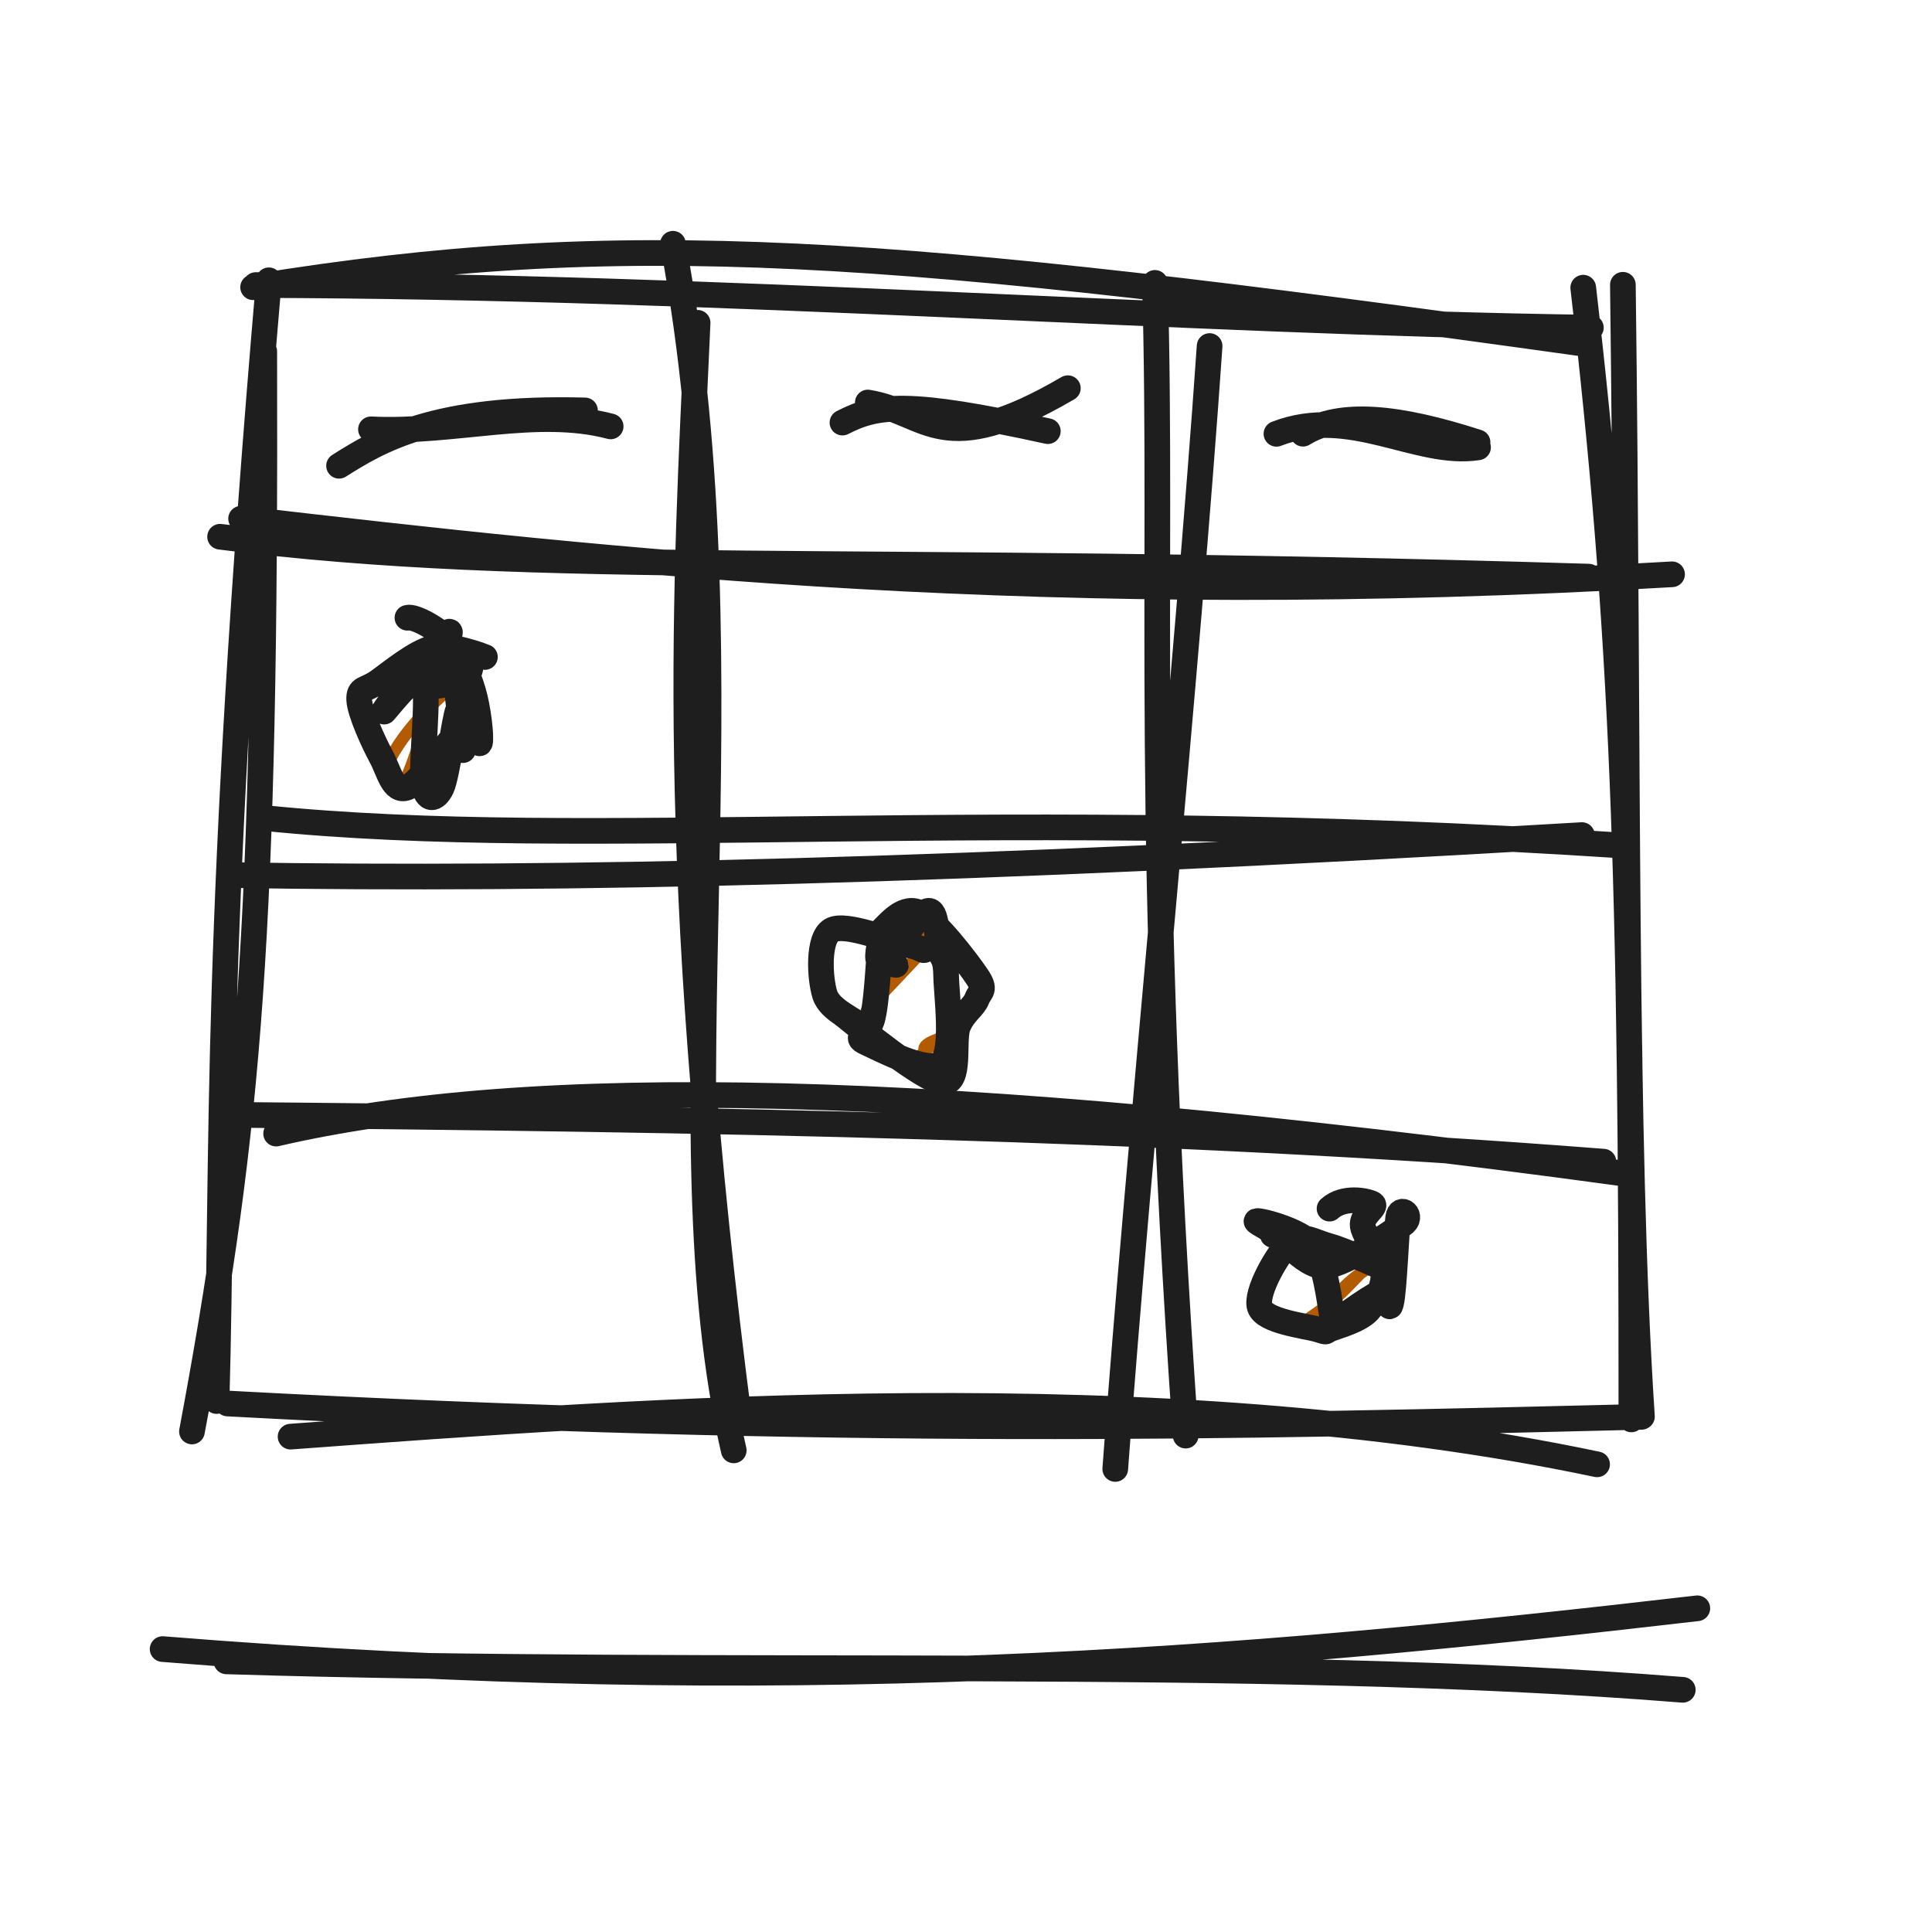
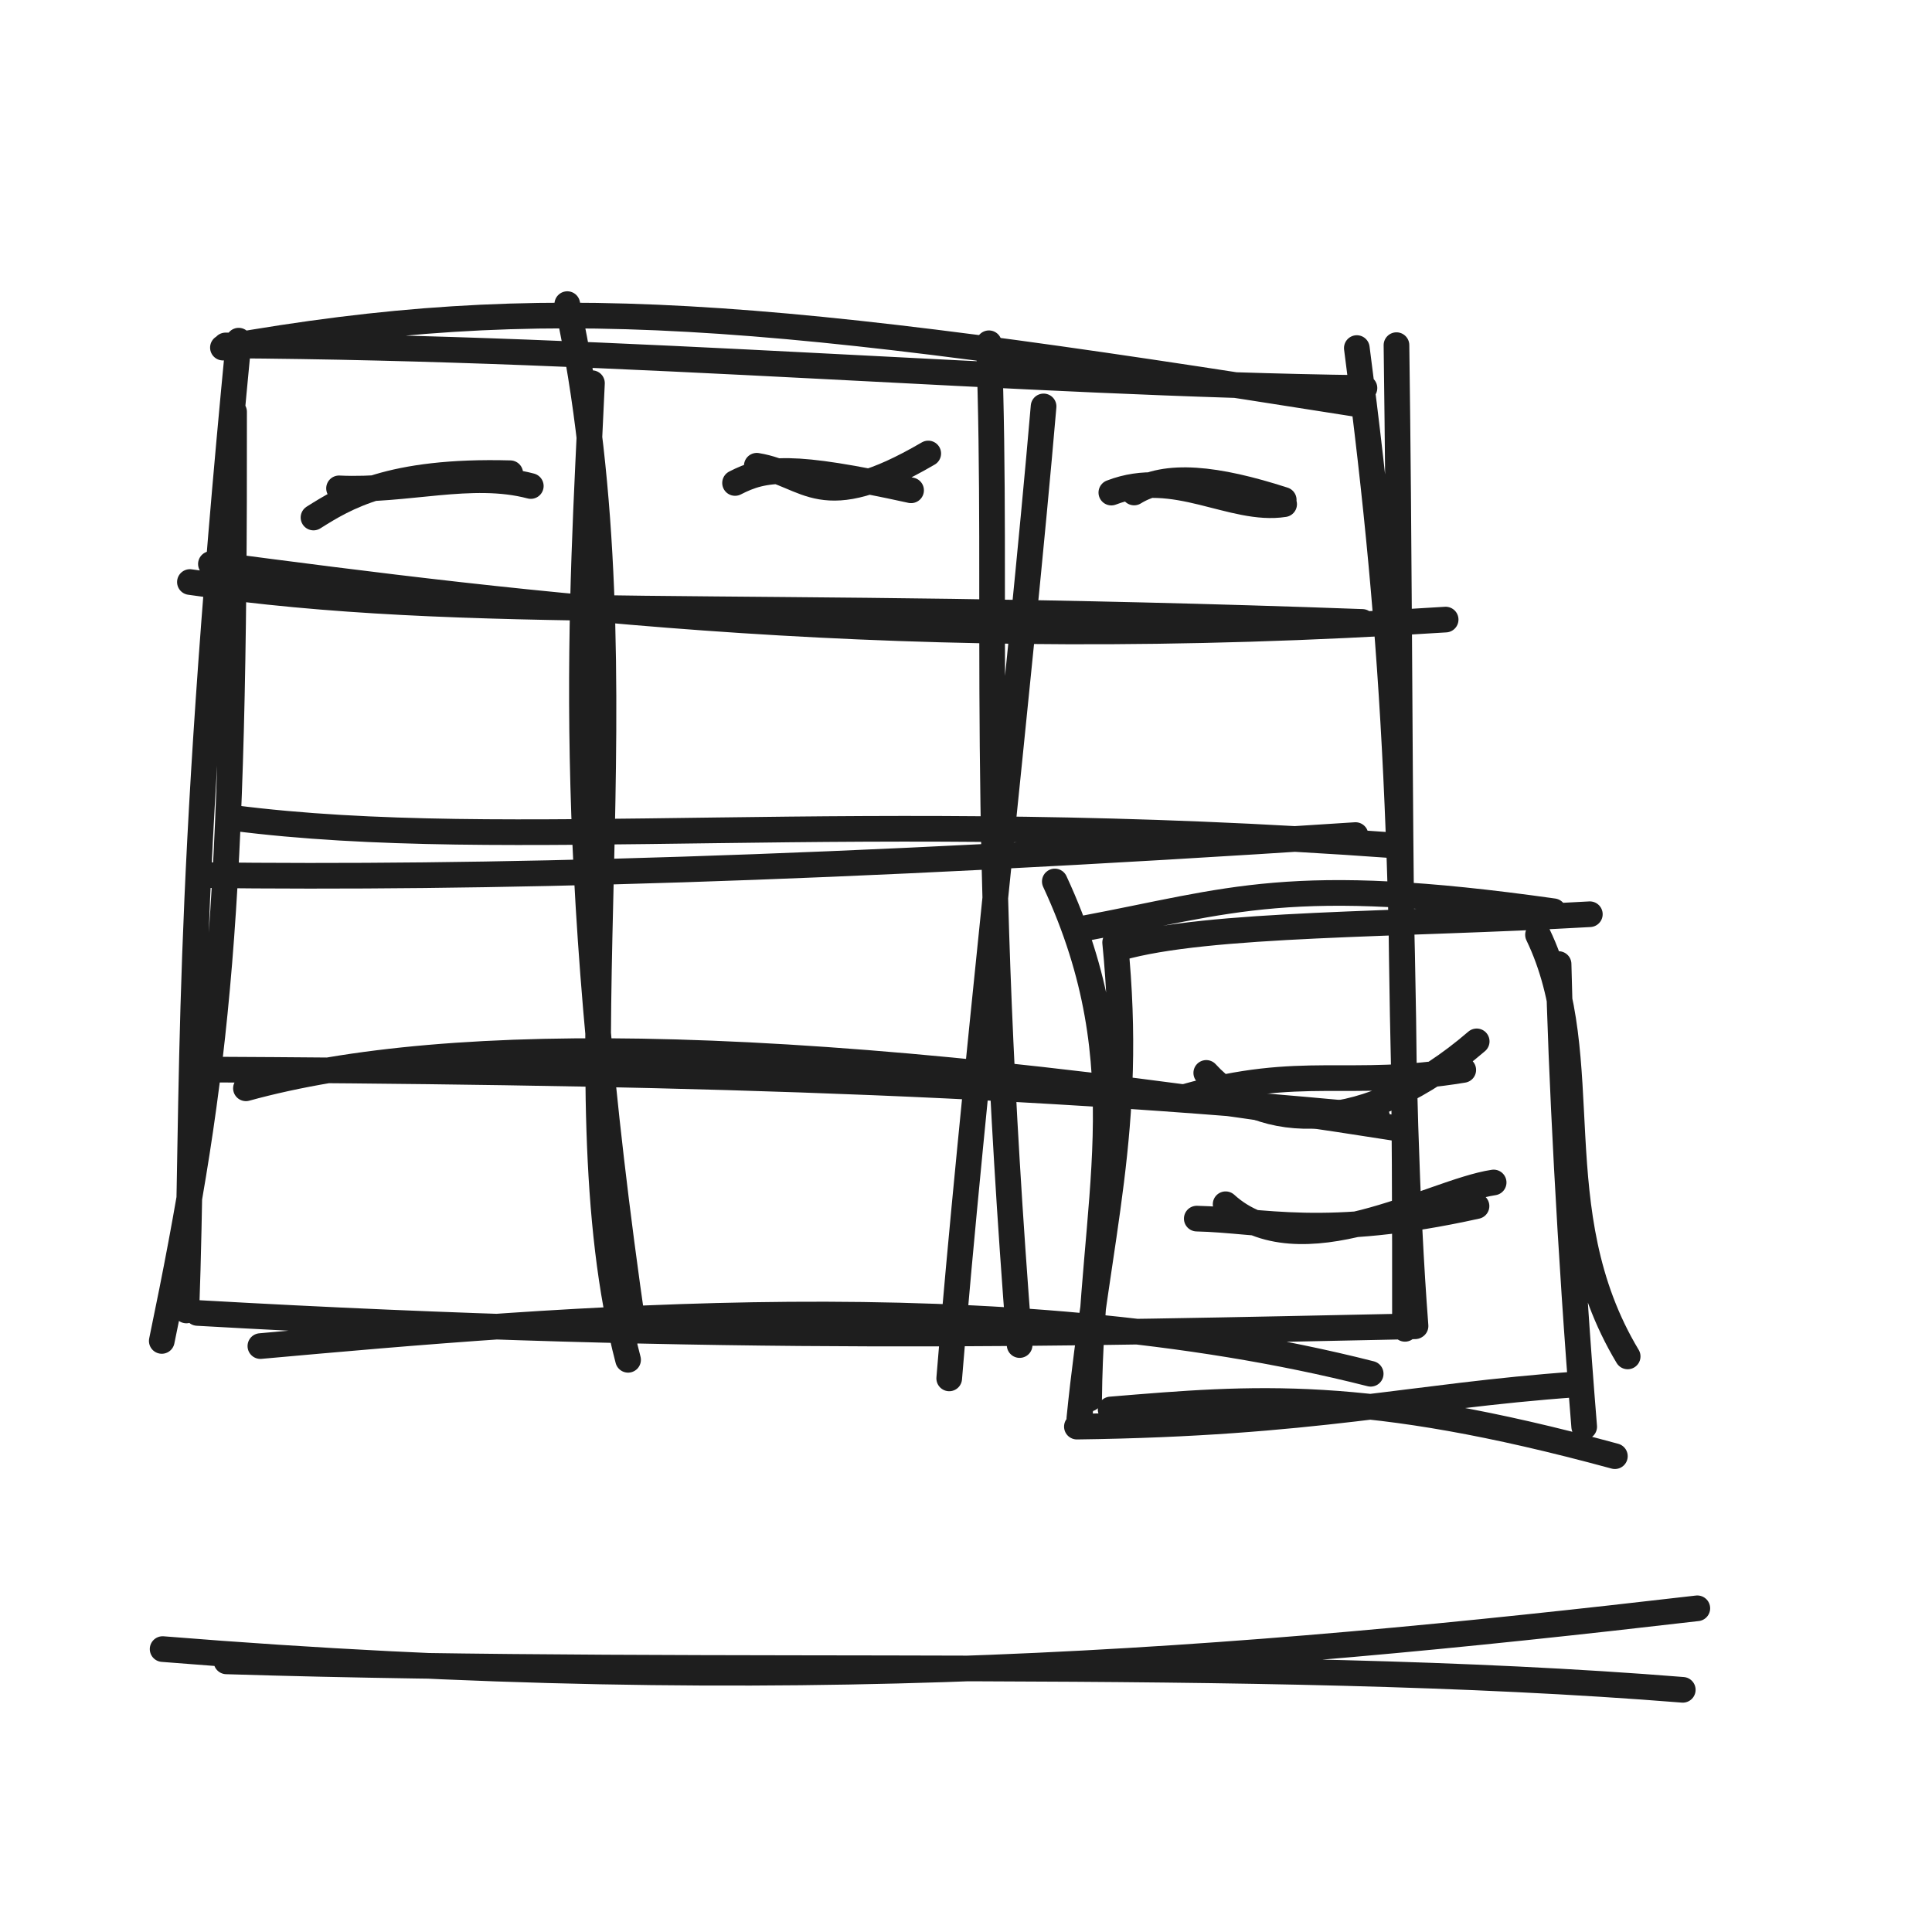
<svg xmlns="http://www.w3.org/2000/svg" width="128" height="128" viewBox="0 0 128 128" role="img">
-   <path d="M16.769 19.03 C41.302 15.041, 58.795 16.332, 104.733 22.745 M16.945 18.886 C48.444 18.959, 78.208 21.322, 105.399 21.708 M104.893 19.06 C107.529 41.863, 108.1 57.859, 108.082 94.039 M107.52 18.867 C107.917 49.565, 107.572 75.378, 108.783 93.853 M105.812 97.016 C76.59 90.864, 42.612 93.461, 19.251 95.181 M108.756 93.87 C82.074 94.529, 55.665 95.163, 15.076 92.986 M12.718 94.84 C16.503 74.61, 17.618 61.774, 17.508 23.283 M14.349 92.822 C14.824 75.928, 14.125 61.523, 17.813 18.57" stroke="#1e1e1e" stroke-width="1.7" fill="none" stroke-linecap="round" stroke-linejoin="round" />
-   <path d="M15.973 34.365 C40.431 37.196, 69.319 40.476, 110.778 38.049 M14.582 35.561 C35.901 38.265, 55.795 36.686, 105.254 38.203" stroke="#1e1e1e" stroke-width="1.7" fill="none" stroke-linecap="round" stroke-linejoin="round" />
-   <path d="M15.374 57.978 C37.186 58.328, 63.417 57.778, 104.806 55.326 M17.418 54.188 C39.267 56.418, 65.724 53.274, 107.42 56.013" stroke="#1e1e1e" stroke-width="1.7" fill="none" stroke-linecap="round" stroke-linejoin="round" />
-   <path d="M18.294 75.103 C34.943 71.244, 61.558 71.473, 107.329 77.717 M14.929 73.857 C47.197 74.146, 76.164 74.631, 106.231 76.962" stroke="#1e1e1e" stroke-width="1.7" fill="none" stroke-linecap="round" stroke-linejoin="round" />
-   <path d="M44.584 16.149 C49.991 44.919, 43.704 74.774, 48.612 96.091 M46.219 21.386 C45.441 38.67, 44.185 57.132, 48.987 94.188" stroke="#1e1e1e" stroke-width="1.7" fill="none" stroke-linecap="round" stroke-linejoin="round" />
-   <path d="M80.14 22.926 C78.666 44.449, 75.435 76.099, 73.888 97.322 M76.519 18.742 C77.073 38.437, 75.759 55.102, 78.553 95.113" stroke="#1e1e1e" stroke-width="1.7" fill="none" stroke-linecap="round" stroke-linejoin="round" />
-   <path d="M22.463 30.859 C25.065 29.223, 28.756 26.916, 38.756 27.191 M24.577 28.444 C30.106 28.715, 35.56 26.951, 40.458 28.25" stroke="#1e1e1e" stroke-width="1.7" fill="none" stroke-linecap="round" stroke-linejoin="round" />
-   <path d="M57.495 26.667 C61.531 27.323, 62.319 30.641, 70.748 25.719 M55.815 27.998 C58.1 26.827, 60.098 26.514, 69.422 28.565" stroke="#1e1e1e" stroke-width="1.7" fill="none" stroke-linecap="round" stroke-linejoin="round" />
-   <path d="M84.568 28.741 C89.477 26.84, 93.902 30.266, 97.924 29.639 M86.328 28.734 C88.804 27.195, 92.675 27.62, 97.892 29.304" stroke="#1e1e1e" stroke-width="1.7" fill="none" stroke-linecap="round" stroke-linejoin="round" />
-   <path d="M27.111 40.793 C27.111 40.793, 27.111 40.793, 27.111 40.793 M27.111 40.793 C27.111 40.793, 27.111 40.793, 27.111 40.793 M27.032 51.299 C28.211 48.433, 28.839 44.733, 30.634 42.823 M25.835 50.301 C27.203 47.735, 29.527 45.864, 30.789 44.702" stroke="#b25b00" stroke-width="0.8" fill="none" stroke-linecap="round" stroke-linejoin="round" />
-   <path d="M26.994 40.928 C27.456 40.797, 29.04 41.664, 29.765 42.475 C30.49 43.286, 31.006 44.673, 31.346 45.793 C31.685 46.914, 31.896 48.81, 31.801 49.197 C31.706 49.585, 31.581 47.621, 30.774 48.119 C29.966 48.616, 27.876 51.848, 26.956 52.182 C26.037 52.517, 25.781 51.096, 25.254 50.126 C24.728 49.156, 23.835 47.189, 23.797 46.364 C23.759 45.539, 24.211 45.751, 25.029 45.176 C25.847 44.601, 27.524 43.19, 28.707 42.916 C29.889 42.641, 32.107 43.517, 32.126 43.527 M29.752 43.656 C30.376 44.64, 30.555 49.078, 30.656 49.64 C30.757 50.201, 30.59 46.601, 30.357 47.027 C30.124 47.452, 29.641 51.373, 29.258 52.192 C28.874 53.01, 28.257 53.137, 28.057 51.938 C27.856 50.739, 28.493 45.799, 28.056 44.996 C27.619 44.193, 25.158 47.641, 25.435 47.12 C25.712 46.599, 29.197 42.175, 29.719 41.869 C30.242 41.564, 28.376 44.808, 28.572 45.285 C28.767 45.761, 30.418 45.011, 30.892 44.729 C31.366 44.447, 31.04 43.605, 31.416 43.592" stroke="#1e1e1e" stroke-width="1.7" fill="none" stroke-linecap="round" stroke-linejoin="round" />
-   <path d="M55.331 61.349 C55.331 61.349, 55.331 61.349, 55.331 61.349 M55.331 61.349 C55.331 61.349, 55.331 61.349, 55.331 61.349 M56.866 68.789 C57.939 64.238, 60.853 61.394, 62.513 61.885 M57.14 67.88 C57.375 66.52, 59.392 65.129, 62.491 61.391 M61.29 69.774 C60.904 68.91, 62.624 68.971, 63.466 68.084 M60.886 70.1 C61.219 69.579, 61.702 69.405, 63.084 67.949" stroke="#b25b00" stroke-width="0.8" fill="none" stroke-linecap="round" stroke-linejoin="round" />
-   <path d="M58.443 63.841 C59.384 62.994, 60.835 60.509, 61.468 60.351 C62.1 60.193, 62.036 62.171, 62.238 62.893 C62.441 63.614, 62.667 63.42, 62.685 64.679 C62.704 65.937, 63.236 69.714, 62.35 70.445 C61.465 71.177, 58.243 69.462, 57.373 69.068 C56.503 68.674, 57.582 68.612, 57.129 68.084 C56.675 67.556, 54.992 66.976, 54.651 65.901 C54.311 64.825, 54.16 62.177, 55.087 61.63 C56.013 61.084, 59.162 62.42, 60.21 62.622 C61.258 62.825, 61.089 63.107, 61.377 62.847 M58.109 61.952 C58.739 61.404, 59.726 59.981, 60.826 60.434 C61.927 60.888, 64.064 63.718, 64.714 64.674 C65.364 65.631, 64.934 65.62, 64.727 66.173 C64.52 66.727, 63.85 67.073, 63.472 67.995 C63.093 68.917, 63.706 71.823, 62.454 71.706 C61.203 71.588, 56.758 67.939, 55.964 67.289 C55.17 66.639, 57.301 68.575, 57.69 67.806 C58.08 67.036, 58.215 63.37, 58.303 62.673 C58.391 61.976, 58.045 63.415, 58.221 63.623 C58.397 63.832, 59.362 63.898, 59.359 63.925" stroke="#1e1e1e" stroke-width="1.7" fill="none" stroke-linecap="round" stroke-linejoin="round" />
-   <path d="M85.498 82.272 C85.498 82.272, 85.498 82.272, 85.498 82.272 M85.498 82.272 C85.498 82.272, 85.498 82.272, 85.498 82.272 M85.585 88.128 C88.404 86.236, 88.213 86.325, 90.448 84.039 M86.305 88.307 C88.222 86.656, 88.282 85.473, 90.836 83.895" stroke="#b25b00" stroke-width="0.8" fill="none" stroke-linecap="round" stroke-linejoin="round" />
-   <path d="M88.086 80.075 C89.036 79.221, 90.559 79.557, 90.926 79.752 C91.292 79.946, 90.163 80.495, 90.286 81.24 C90.408 81.985, 91.596 83.292, 91.66 84.222 C91.723 85.151, 91.241 86.184, 90.667 86.817 C90.093 87.45, 88.779 87.809, 88.216 88.019 C87.653 88.229, 88.08 88.312, 87.288 88.075 C86.496 87.838, 83.77 87.554, 83.462 86.598 C83.155 85.641, 84.672 83.009, 85.442 82.336 C86.212 81.664, 87.025 82.274, 88.083 82.562 C89.14 82.85, 91.384 83.918, 91.786 84.064 M84.324 81.814 C84.476 81.319, 86.35 84.004, 87.783 83.89 C89.215 83.776, 92.109 81.671, 92.918 81.132 C93.727 80.594, 92.76 79.793, 92.634 80.659 C92.509 81.524, 92.371 85.491, 92.165 86.326 C91.96 87.16, 92.119 85.389, 91.4 85.667 C90.682 85.945, 88.378 87.703, 87.857 87.992 C87.336 88.281, 88.421 88.311, 88.275 87.4 C88.128 86.489, 87.815 83.604, 86.978 82.525 C86.141 81.446, 83.086 80.738, 83.252 80.927 C83.418 81.117, 87.284 83.2, 87.972 83.663" stroke="#1e1e1e" stroke-width="1.7" fill="none" stroke-linecap="round" stroke-linejoin="round" />
+   <path d="M14.769 23.03 C36.194 19.245, 50.58 20.536, 89.733 26.745 M14.945 22.886 C41.95 23.038, 67.22 25.402, 90.399 25.708 M89.893 23.06 C92.546 43.302, 93.116 56.736, 93.082 88.039 M92.52 22.867 C92.887 49.712, 92.543 71.671, 93.783 87.853 M90.812 91.016 C66.336 84.799, 37.103 87.396, 17.251 89.181 M93.756 87.87 C70.753 88.343, 48.022 88.976, 13.076 86.986 M10.718 88.84 C14.446 70.932, 15.561 60.419, 15.508 27.283 M12.349 86.822 C12.881 72.22, 12.181 60.107, 15.813 22.57" stroke="#1e1e1e" stroke-width="1.7" fill="none" stroke-linecap="round" stroke-linejoin="round" />
+   <path d="M13.973 37.365 C34.689 40.086, 59.834 43.366, 95.778 41.049 M12.582 38.561 C31.19 41.255, 48.374 39.677, 90.254 41.203" stroke="#1e1e1e" stroke-width="1.7" fill="none" stroke-linecap="round" stroke-linejoin="round" />
+   <path d="M13.374 57.978 C31.741 58.199, 54.525 57.649, 89.806 55.326 M15.418 54.188 C33.809 56.553, 56.808 53.41, 92.42 56.013" stroke="#1e1e1e" stroke-width="1.7" fill="none" stroke-linecap="round" stroke-linejoin="round" />
+   <path d="M16.294 72.103 C29.85 68.369, 53.373 68.598, 92.329 74.717 M12.929 70.857 C40.991 70.992, 65.752 71.476, 91.231 73.962" stroke="#1e1e1e" stroke-width="1.7" fill="none" stroke-linecap="round" stroke-linejoin="round" />
+   <path d="M37.584 20.149 C43.047 45.316, 36.76 71.568, 41.612 90.091 M39.219 25.386 C38.556 40.075, 37.3 55.942, 41.987 88.188" stroke="#1e1e1e" stroke-width="1.7" fill="none" stroke-linecap="round" stroke-linejoin="round" />
+   <path d="M69.14 26.926 C67.604 44.866, 64.373 72.933, 62.888 91.322 M65.519 22.742 C66.16 40.115, 64.846 54.457, 67.553 89.113" stroke="#1e1e1e" stroke-width="1.7" fill="none" stroke-linecap="round" stroke-linejoin="round" />
+   <path d="M20.77 34.287 C22.852 32.978, 25.805 31.133, 33.805 31.353 M22.462 32.355 C26.885 32.572, 31.248 31.161, 35.167 32.2" stroke="#1e1e1e" stroke-width="1.7" fill="none" stroke-linecap="round" stroke-linejoin="round" />
+   <path d="M50.139 30.857 C53.598 31.42, 54.273 34.264, 61.499 30.045 M48.699 31.998 C50.657 30.995, 52.369 30.726, 60.362 32.484" stroke="#1e1e1e" stroke-width="1.7" fill="none" stroke-linecap="round" stroke-linejoin="round" />
+   <path d="M73.629 32.635 C77.837 31.006, 81.63 33.942, 85.077 33.405 M75.138 32.629 C77.261 31.31, 80.578 31.675, 85.05 33.118" stroke="#1e1e1e" stroke-width="1.7" fill="none" stroke-linecap="round" stroke-linejoin="round" />
+   <path d="M71.686 61.536 C81.61 59.676, 85.42 57.899, 102.924 60.373 M74.172 62.804 C80.024 61.124, 92.626 61.295, 105.331 60.57 M101.897 61.933 C105.868 70.157, 102.043 80.217, 107.837 89.866 M103.26 63.871 C103.395 70.436, 104.017 83.032, 104.957 94.524 M106.99 96.476 C90.358 91.948, 83.107 92.591, 73.582 93.381 M104.407 91.721 C93.481 92.495, 87.169 94.311, 71.347 94.517 M72.158 92.674 C72.292 79.55, 75.667 70.861, 69.884 58.4 M71.509 93.98 C72.74 81.71, 75.118 74.814, 73.881 62.442" stroke="#1e1e1e" stroke-width="1.7" fill="none" stroke-linecap="round" stroke-linejoin="round" />
+   <path d="M79.918 71.083 C83.591 75.107, 90.545 75.267, 97.835 68.993 M78.508 72.67 C86.33 70.475, 89.283 72.148, 96.945 70.886" stroke="#1e1e1e" stroke-width="1.7" fill="none" stroke-linecap="round" stroke-linejoin="round" />
+   <path d="M81.201 79.784 C86.138 84.284, 94.823 78.957, 98.958 78.342 M79.289 80.736 C83.608 80.833, 87.766 82.135, 97.823 79.906" stroke="#1e1e1e" stroke-width="1.7" fill="none" stroke-linecap="round" stroke-linejoin="round" />
  <path d="M10.774 109.256 C52.048 112.591, 81.908 110.098, 112.452 106.554 M15.002 110.07 C48.337 111.108, 82.951 109.663, 111.488 111.955" stroke="#1e1e1e" stroke-width="1.7" fill="none" stroke-linecap="round" stroke-linejoin="round" />
</svg>
